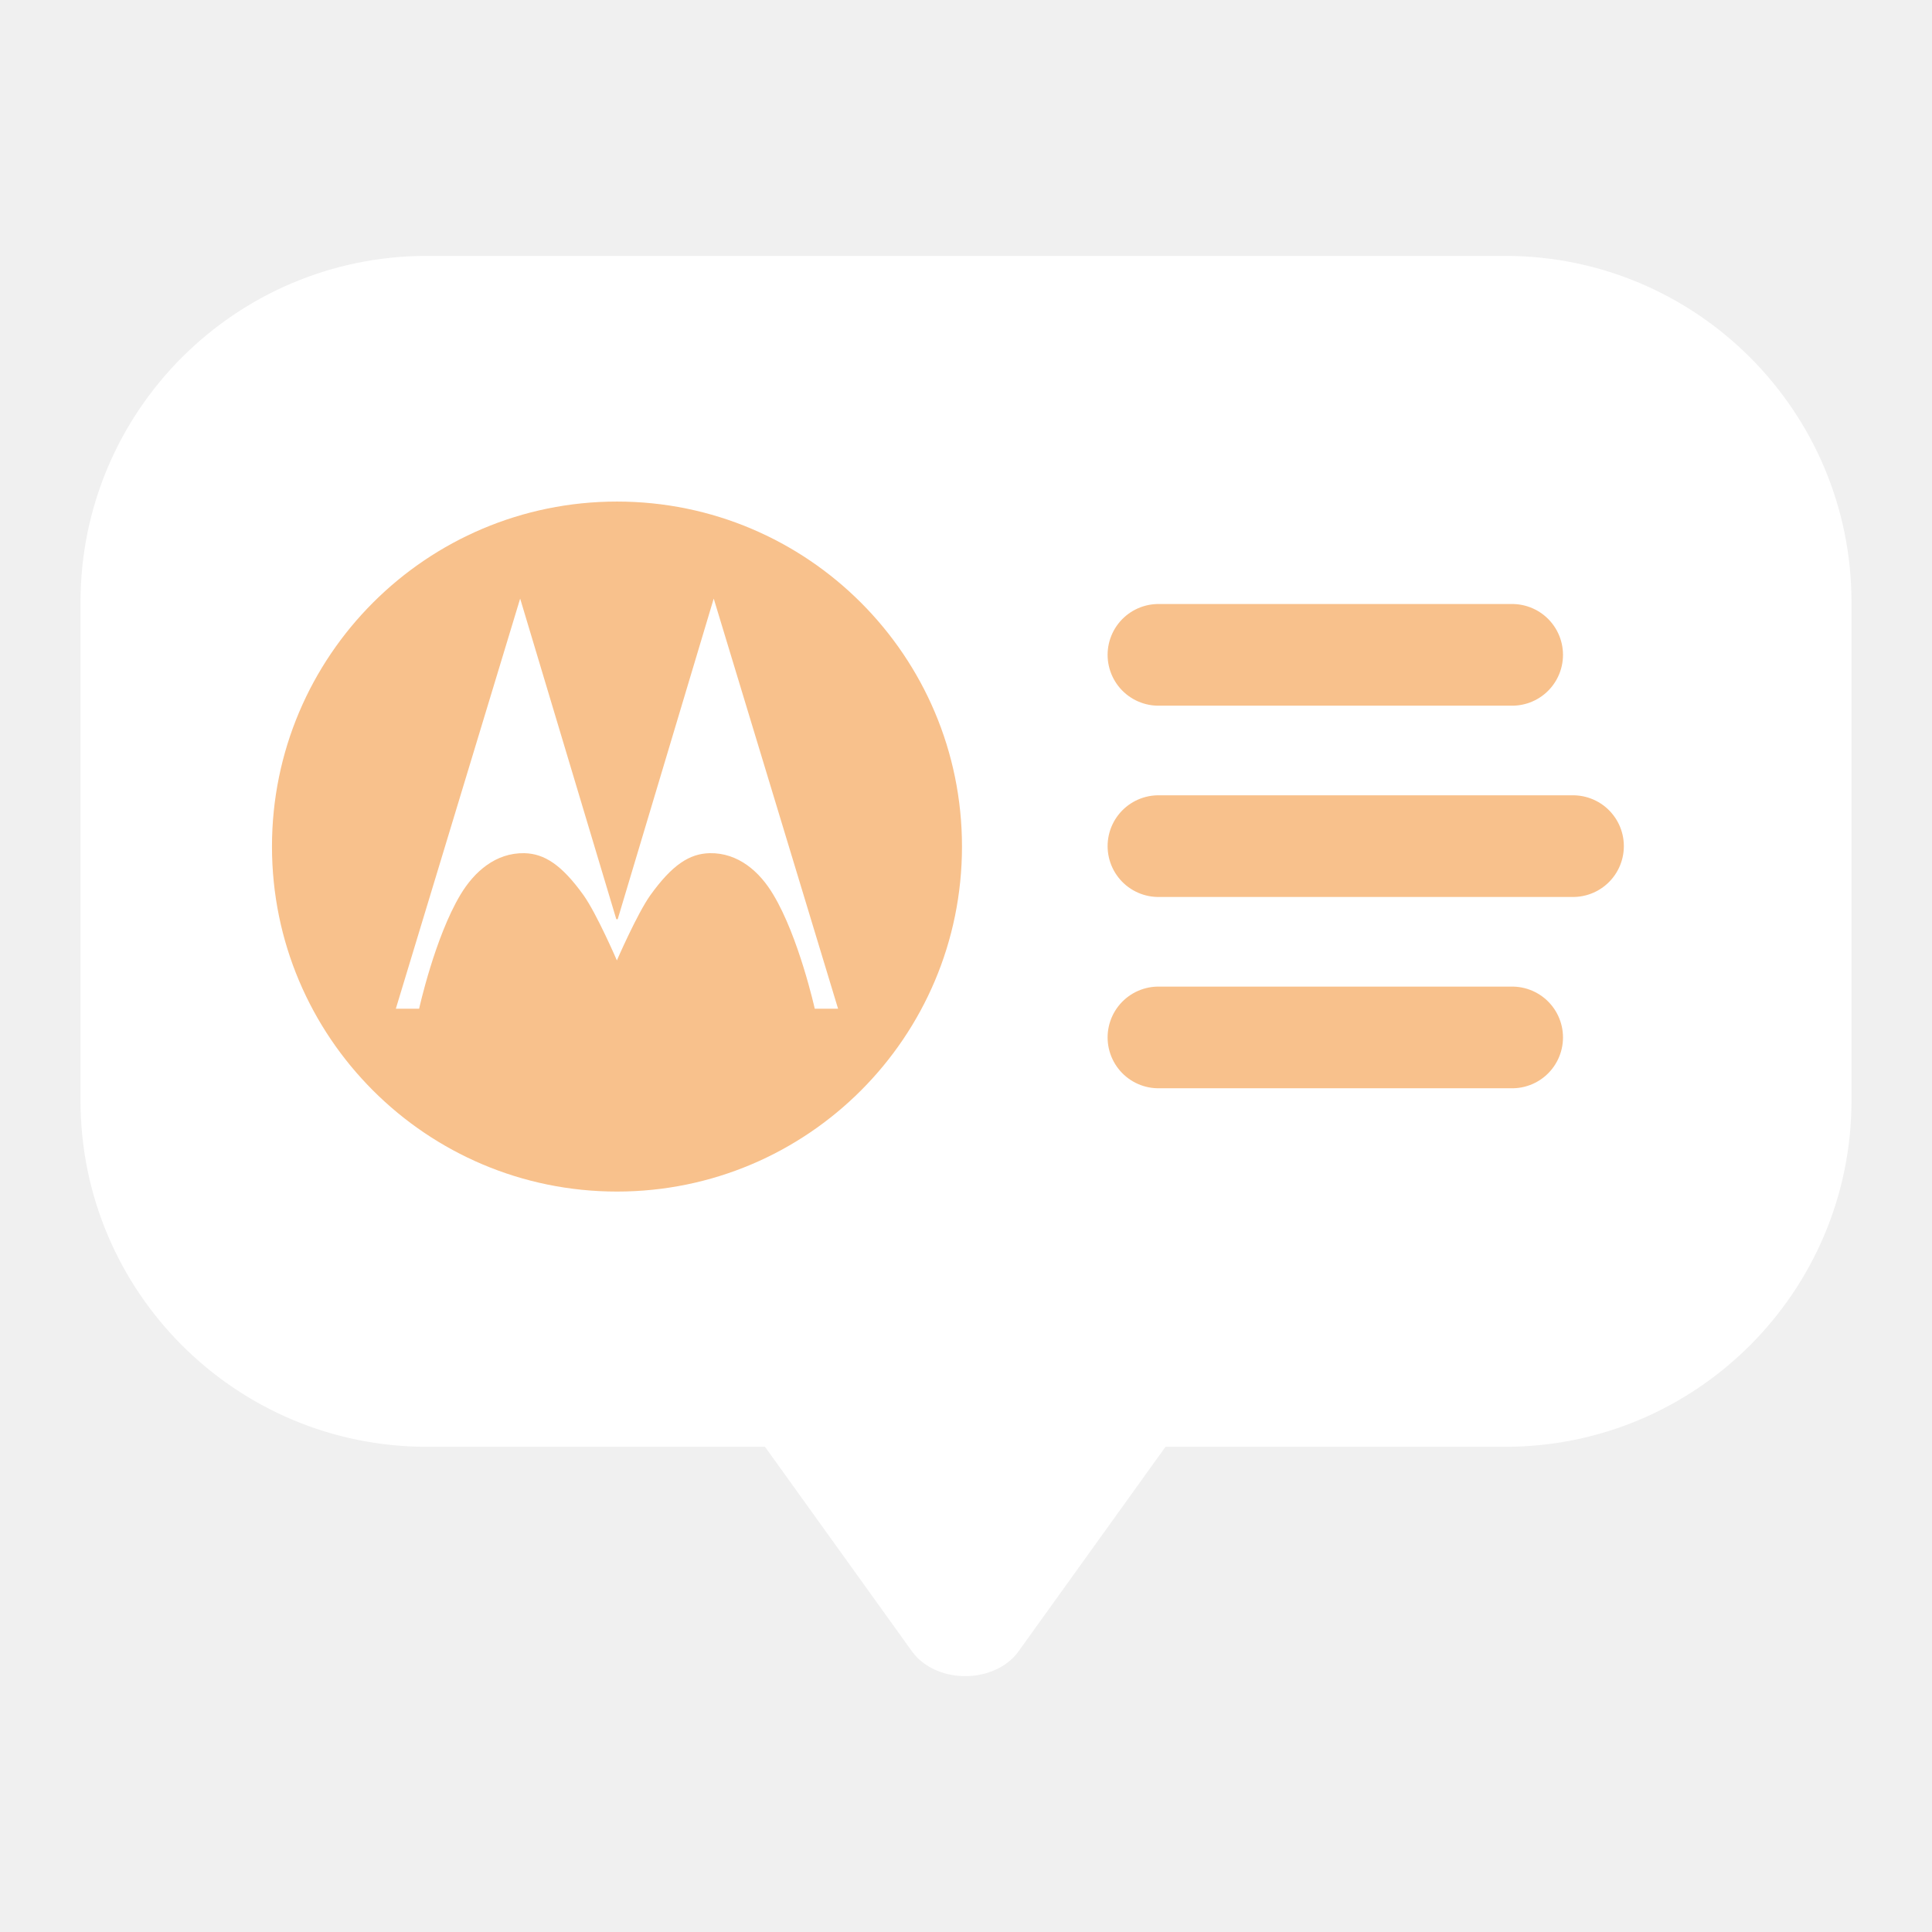
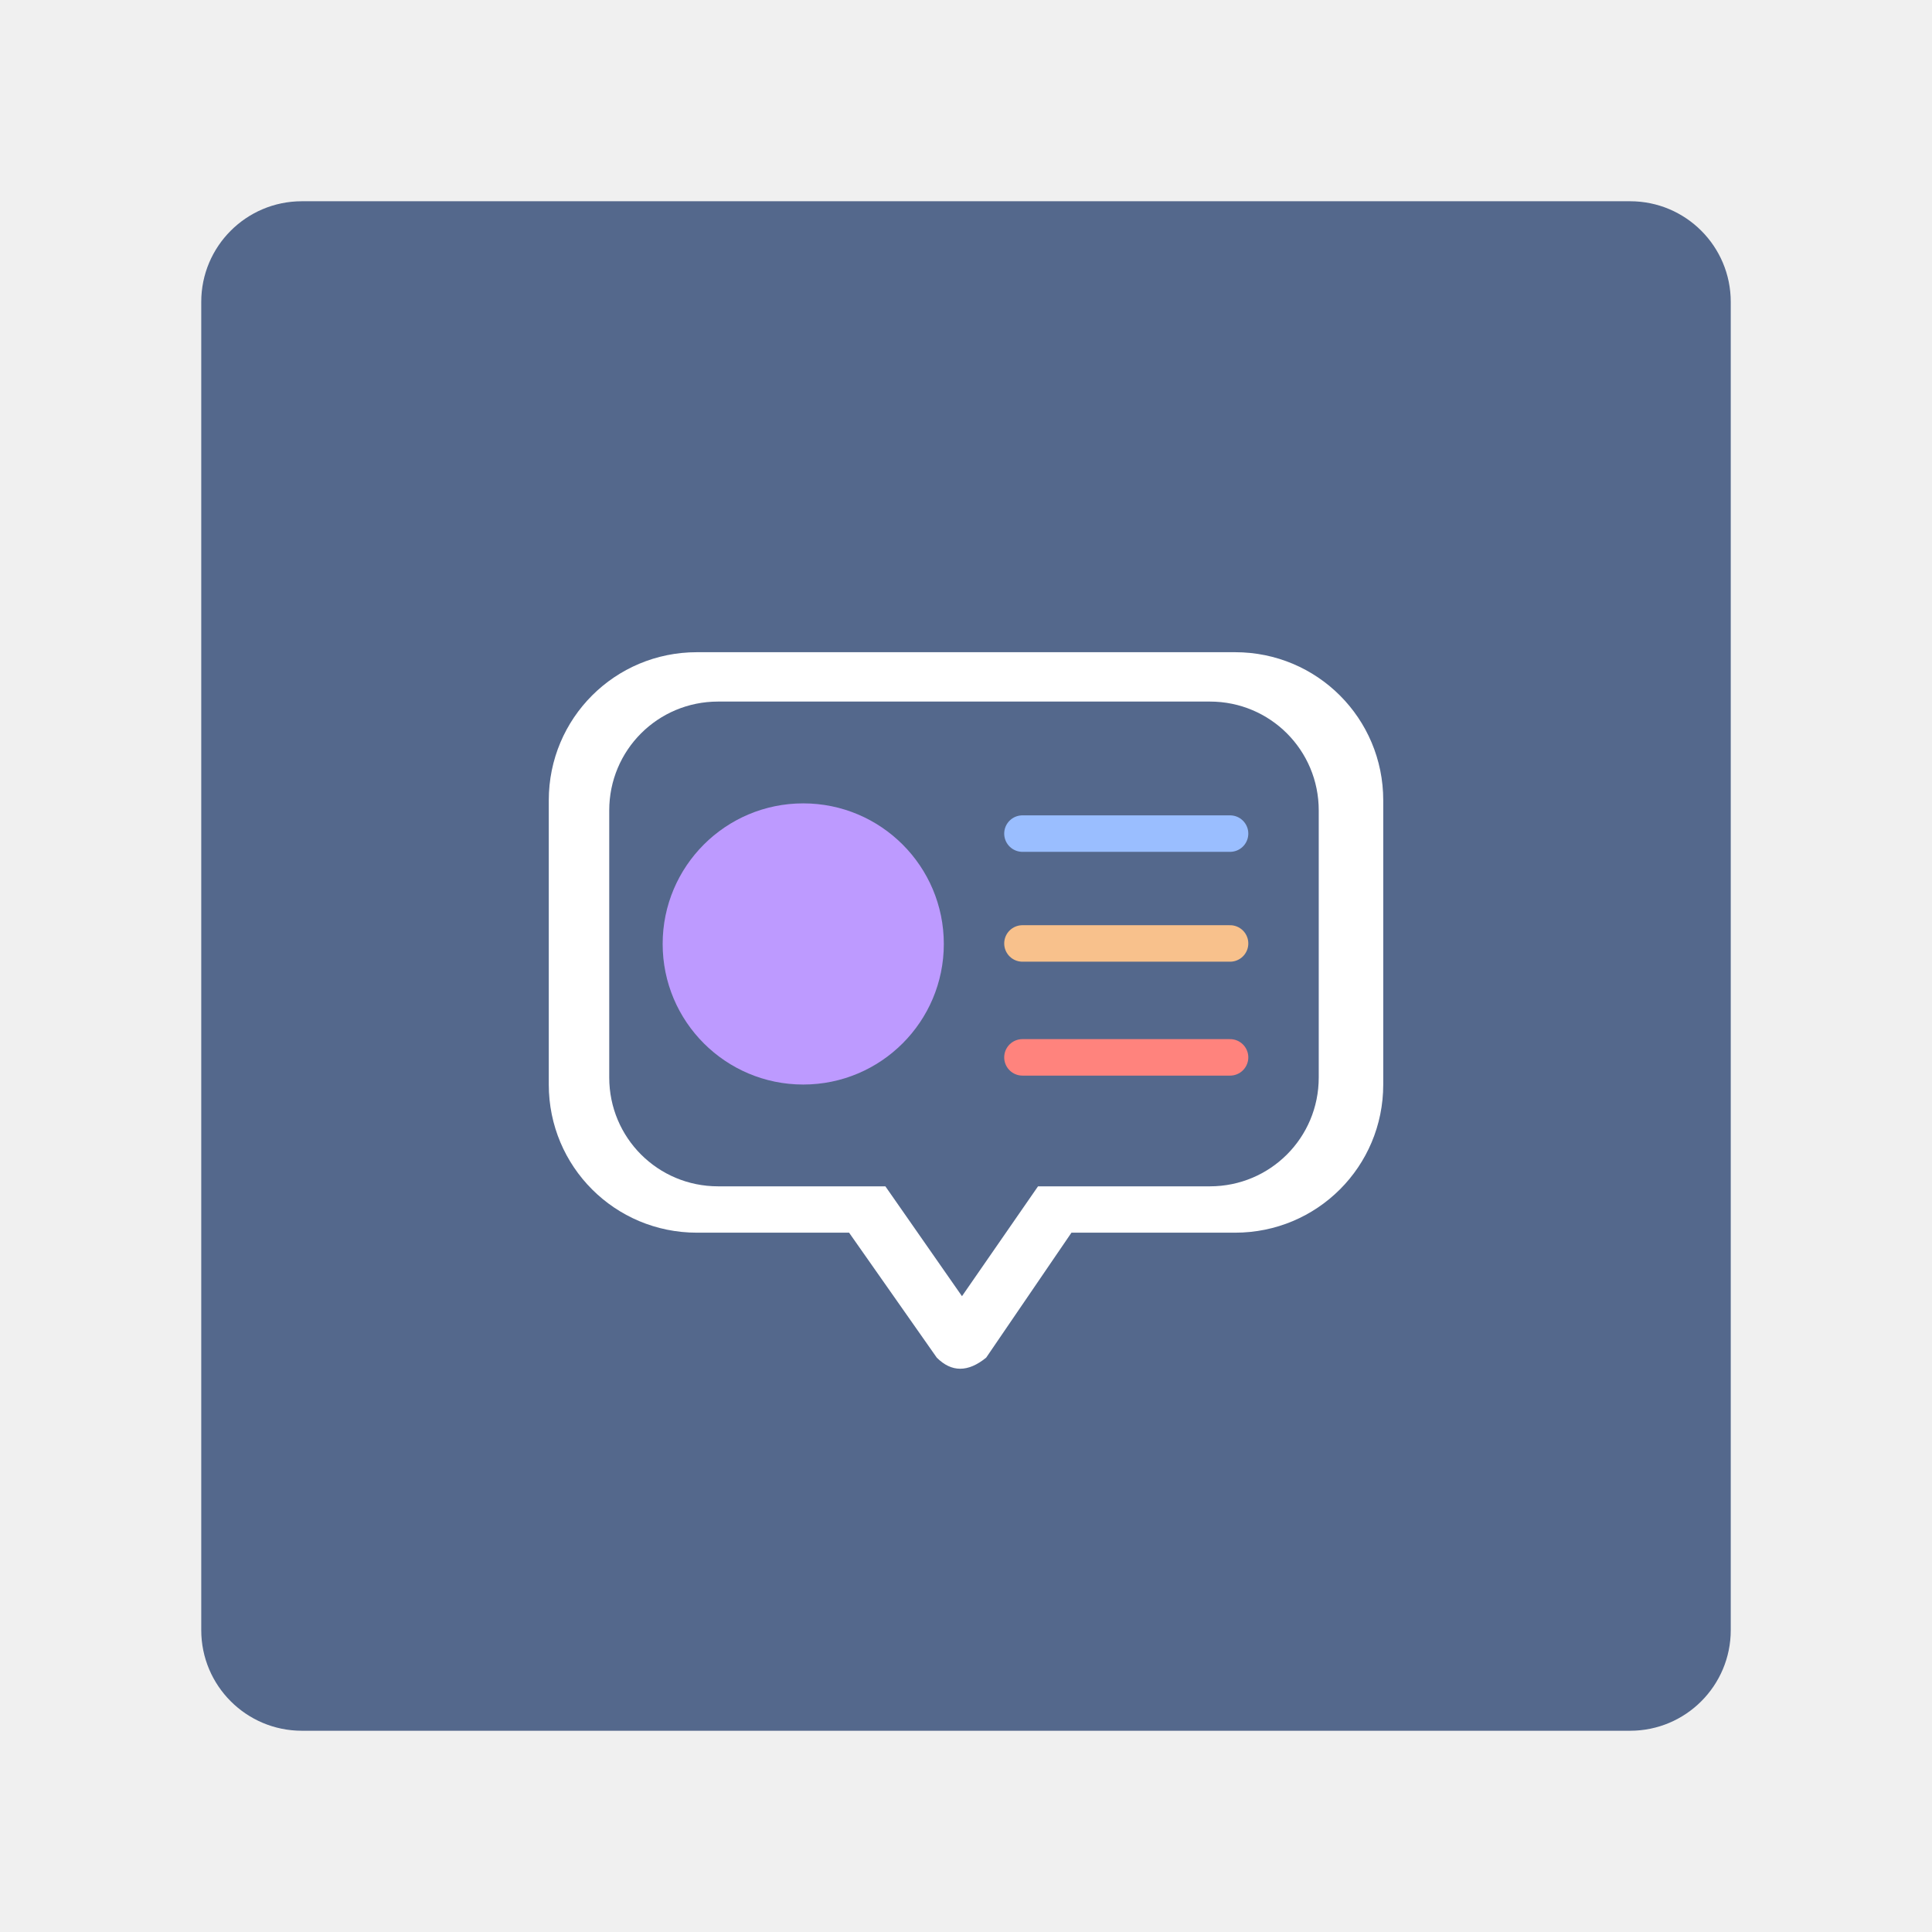
- <svg xmlns="http://www.w3.org/2000/svg" id="svg2" width="192" height="192" version="1.1">
-   <g id="layer1" transform="translate(0 -860.362)">
-     <path id="path1009" d="m467.573 918.662-10.386-17.988h20.771z" style="fill:#fff;fill-opacity:1;stroke:#fff;stroke-width:5.827;stroke-linecap:round;stroke-linejoin:round;stroke-miterlimit:4;stroke-dasharray:none;stroke-opacity:1;stop-color:#000" transform="matrix(2.0959 0 0 1.68417 -884.061 -525.155)" />
-     <rect id="rect1011" width="176" height="118.352" x="8" y="885.792" rx="34.432" ry="34.432" style="fill:#fff;fill-opacity:1;stroke:none;stroke-width:10.105;stroke-linecap:round;stroke-miterlimit:4;stroke-dasharray:none;stroke-opacity:1;stop-color:#000" />
-     <g id="g1017" style="stroke-width:3.079" transform="matrix(.54702 0 0 .54702 -291.279 422.868)">
-       <path id="path1013" d="M707.249 953.575c0 34.615-28.061 62.677-62.676 62.677-34.616 0-62.678-28.062-62.678-62.677 0-34.616 28.062-62.678 62.678-62.678 34.615 0 62.676 28.062 62.676 62.678" style="fill:#f8c18c;fill-opacity:1;fill-rule:nonzero;stroke:none;stroke-width:3.631" />
-       <path id="path1015" d="m684.735 983.028-22.588-74.503-17.419 58.167-.158.137-.145-.137-17.443-58.167-22.584 74.503h4.229s2.861-12.96 7.502-20.699c2.51-4.199 6.417-7.648 11.615-7.552 3.63.085 6.796 2.105 10.77 7.66 2.377 3.336 6.04 11.819 6.04 11.819s3.687-8.483 6.062-11.82c3.987-5.554 7.127-7.574 10.797-7.66 5.182-.095 9.086 3.354 11.57 7.553 4.642 7.74 7.518 20.699 7.518 20.699z" style="fill:#fff;fill-opacity:1;fill-rule:nonzero;stroke:none;stroke-width:3.631" />
-     </g>
-     <path id="path1019" d="M115.125 925.44h35.151" style="fill:none;stroke:#f8c18c;stroke-width:10.105;stroke-linecap:round;stroke-linejoin:miter;stroke-miterlimit:4;stroke-dasharray:none;stroke-opacity:1" />
-     <path id="path1021" d="M115.125 963.461h35.151" style="fill:none;stroke:#f8c18c;stroke-width:10.105;stroke-linecap:round;stroke-linejoin:miter;stroke-miterlimit:4;stroke-dasharray:none;stroke-opacity:1" />
-     <path id="path1023" d="M115.125 944.45h41.199" style="fill:none;stroke:#f8c18c;stroke-width:10.105;stroke-linecap:round;stroke-linejoin:miter;stroke-miterlimit:4;stroke-dasharray:none;stroke-opacity:1" />
-   </g>
-   <style id="style853" type="text/css">.st0{fill:#fff}</style>
+ <svg xmlns="http://www.w3.org/2000/svg" version="1.1" viewBox="0 0 192 192">
+   <rect class="a" x="20" y="20" width="152" height="152" rx="10" style="fill:#54688c" />
+   <path d="m69.259 64.815c-8.156 0-14.722 6.566-14.722 14.722v28.243c0 8.156 6.566 14.723 14.722 14.723h15.123l8.714 12.419c1.469 1.469 3.105 1.469 4.908 0l8.476-12.419h16.263c8.156 0 14.722-6.567 14.722-14.723v-28.243c0-8.156-6.566-14.722-14.722-14.722z" style="fill:#fff" />
+   <path d="m71.362 69.721c-5.992-1e-6 -10.817 4.825-10.817 10.817v26.542c0 5.992 4.825 10.816 10.817 10.816h16.626l7.612 10.918 7.558-10.918h17.08c5.992 0 10.817-4.823 10.817-10.816v-26.542c0-5.992-4.825-10.817-10.817-10.817z" style="fill:#54688c" />
+   <path d="m101.61 82.842h20.632" style="fill:#fff;stroke-linecap:round;stroke-linejoin:round;stroke-width:3.626;stroke:#9abeff" />
+   <path d="m101.61 93.759h20.632" style="fill:#fff;stroke-linecap:round;stroke-linejoin:round;stroke-width:3.626;stroke:#f8c18c" />
+   <path d="m101.61 105.08h20.632" style="fill:#fff;stroke-linecap:round;stroke-linejoin:round;stroke-width:3.626;stroke:#ff837d" />
+   <circle cx="79.825" cy="93.809" r="13.971" style="fill:#bd9aff" />
</svg>
